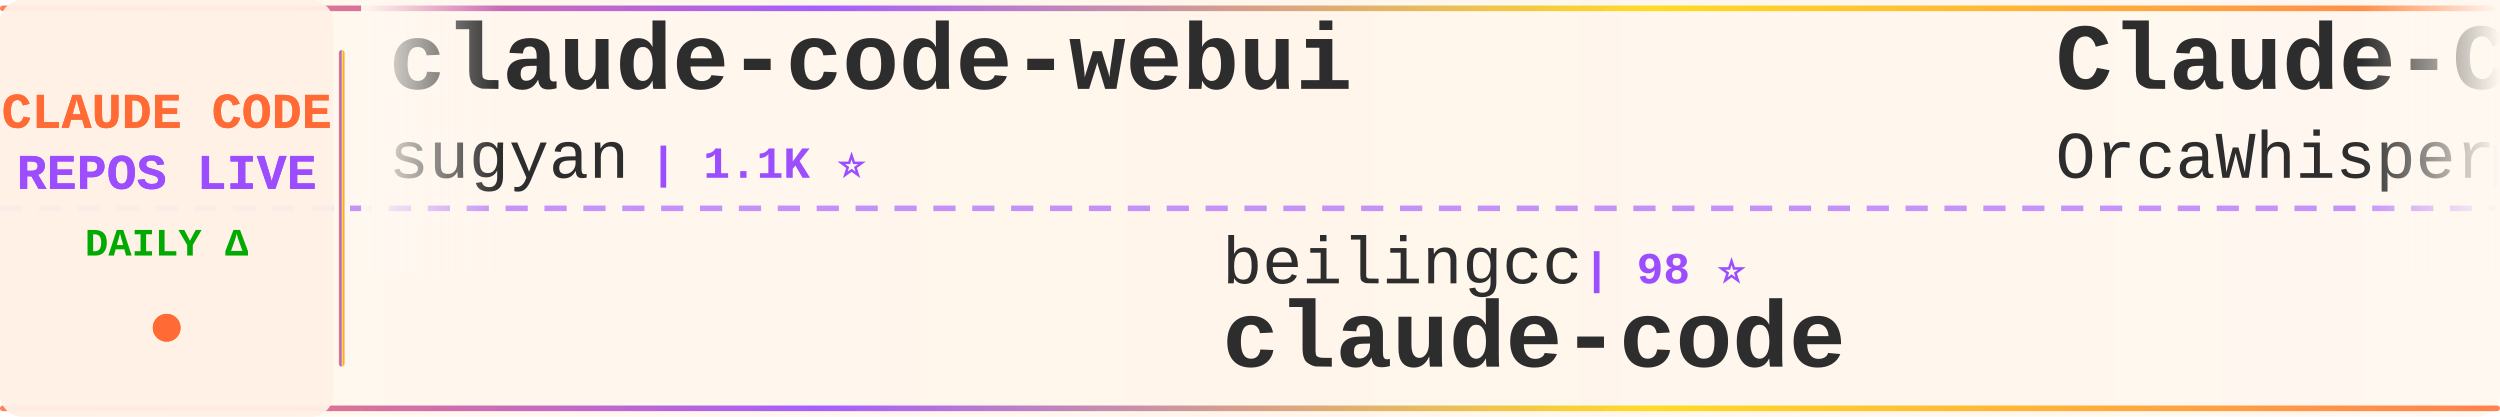
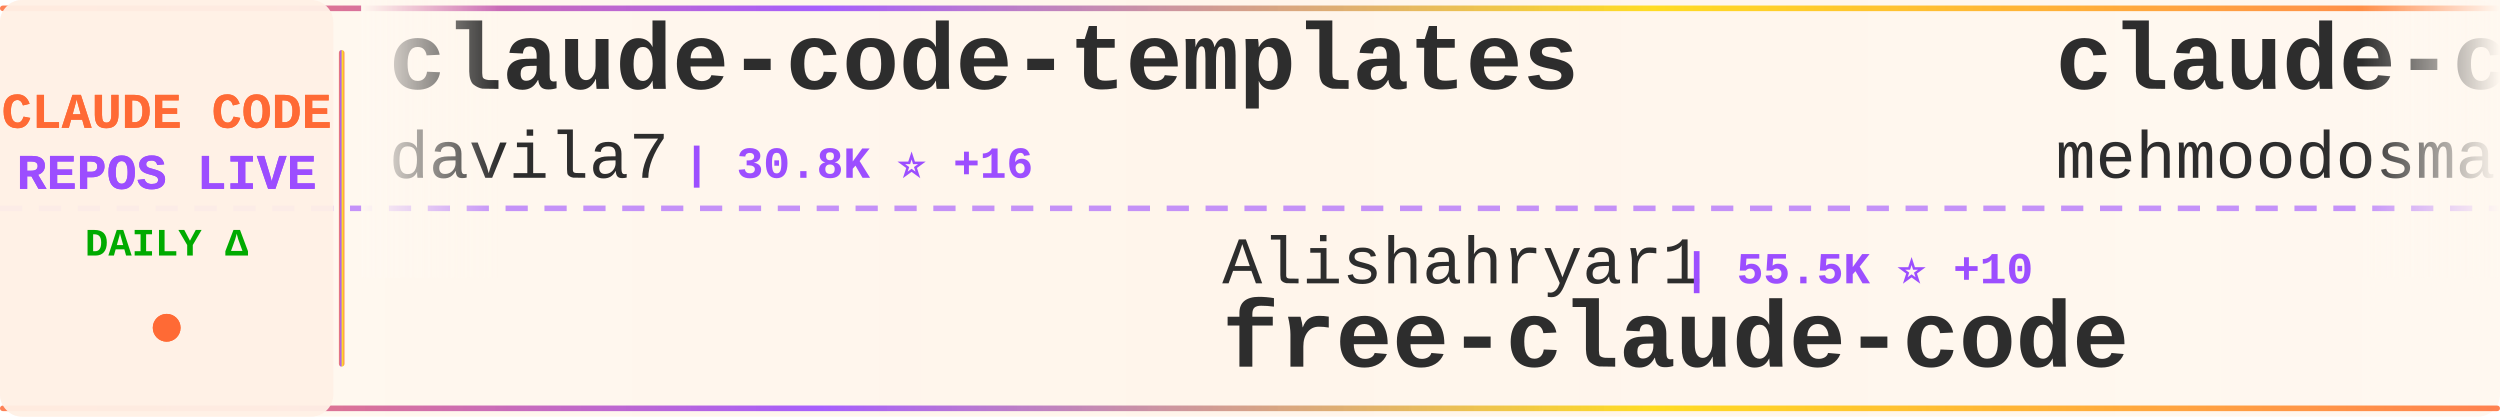
<svg xmlns="http://www.w3.org/2000/svg" width="900" height="150">
  <defs>
    <linearGradient id="tickerBg" x1="0%" y1="0%" x2="100%" y2="0%">
      <stop offset="0%" style="stop-color:#fff8f0;stop-opacity:0.98" />
      <stop offset="50%" style="stop-color:#fff5eb;stop-opacity:1" />
      <stop offset="100%" style="stop-color:#fff8f0;stop-opacity:0.98" />
    </linearGradient>
    <linearGradient id="borderGrad" x1="0%" y1="0%" x2="100%" y2="0%">
      <stop offset="0%" style="stop-color:#FF6B35;stop-opacity:0.85">
        <animate attributeName="stop-opacity" values="0.85;1;0.85" dur="2s" repeatCount="indefinite" />
      </stop>
      <stop offset="33%" style="stop-color:#9C4EFF;stop-opacity:0.9">
        <animate attributeName="stop-opacity" values="0.9;1;0.9" dur="2.2s" repeatCount="indefinite" />
      </stop>
      <stop offset="66%" style="stop-color:#FFD700;stop-opacity:0.85">
        <animate attributeName="stop-opacity" values="0.85;1;0.85" dur="1.8s" repeatCount="indefinite" />
      </stop>
      <stop offset="100%" style="stop-color:#FF6B35;stop-opacity:0.85">
        <animate attributeName="stop-opacity" values="0.85;1;0.85" dur="2s" repeatCount="indefinite" />
      </stop>
    </linearGradient>
    <filter id="textGlow">
      <feGaussianBlur stdDeviation="0.15" result="coloredBlur" />
      <feMerge>
        <feMergeNode in="coloredBlur" />
        <feMergeNode in="SourceGraphic" />
      </feMerge>
    </filter>
    <filter id="metricGlow">
      <feGaussianBlur stdDeviation="0.2" result="coloredBlur" />
      <feMerge>
        <feMergeNode in="coloredBlur" />
        <feMergeNode in="SourceGraphic" />
      </feMerge>
    </filter>
    <linearGradient id="leftFade" x1="0%" y1="0%" x2="100%" y2="0%">
      <stop offset="0%" style="stop-color:#fff8f0;stop-opacity:1" />
      <stop offset="100%" style="stop-color:#fff8f0;stop-opacity:0" />
    </linearGradient>
    <linearGradient id="rightFade" x1="0%" y1="0%" x2="100%" y2="0%">
      <stop offset="0%" style="stop-color:#fff8f0;stop-opacity:0" />
      <stop offset="100%" style="stop-color:#fff8f0;stop-opacity:1" />
    </linearGradient>
  </defs>
  <rect width="900" height="150" fill="url(#tickerBg)" rx="8" />
  <rect x="0" y="2" width="900" height="2" fill="url(#borderGrad)" rx="1" />
  <rect x="0" y="146" width="900" height="2" fill="url(#borderGrad)" rx="1" />
  <line x1="0" y1="75" x2="900" y2="75" stroke="#9C4EFF" stroke-width="2" stroke-dasharray="8 6" opacity="0.6" />
  <rect x="0" y="0" width="120" height="150" fill="#fff0e6" opacity="0.95" rx="8" />
  <text x="60" y="46" font-family="'Courier New', monospace" font-size="18" font-weight="bold" fill="#FF6B35" text-anchor="middle" filter="url(#textGlow)">
    CLAUDE CODE
  </text>
  <text x="60" y="68" font-family="'Courier New', monospace" font-size="18" font-weight="bold" fill="#9C4EFF" text-anchor="middle" filter="url(#textGlow)">
    REPOS LIVE
  </text>
  <text x="60" y="92" font-family="'Courier New', monospace" font-size="14" font-weight="bold" fill="#00aa00" text-anchor="middle">
    DAILY Δ
  </text>
  <circle cx="60" cy="118" r="5" fill="#FF6B35" filter="url(#metricGlow)">
    <animate attributeName="r" values="4;6;4" dur="1.5s" repeatCount="indefinite" />
    <animate attributeName="opacity" values="0.6;1;0.6" dur="1.5s" repeatCount="indefinite" />
  </circle>
  <rect x="122" y="18" width="2" height="114" fill="url(#borderGrad)" rx="1" />
  <clipPath id="tickerClip">
    <rect x="130" y="0" width="770" height="150" />
  </clipPath>
  <g clip-path="url(#tickerClip)">
    <g id="tickerItems">
      <animateTransform attributeName="transform" attributeType="XML" type="translate" from="0 0" to="-3000 0" dur="54s" repeatCount="indefinite" />
      <g transform="translate(0, 0)">
-         <text x="140" y="32" font-family="'Courier New', monospace" font-size="34" font-weight="bold" fill="#2d2d2d">claude-code-webui</text>
-         <text x="140" y="64" font-family="'Courier New', monospace" font-size="24" font-weight="normal" fill="#2d2d2d" opacity="1.0">sugyan</text>
-         <text x="234" y="64" font-family="'Courier New', monospace" font-size="16" font-weight="bold" fill="#9C4EFF"> | 1.1K ⭐</text>
+         <text x="140" y="32" font-family="'Courier New', monospace" font-size="34" font-weight="bold" fill="#2d2d2d">claude-code-templates</text>
+         <text x="140" y="64" font-family="'Courier New', monospace" font-size="24" font-weight="normal" fill="#2d2d2d" opacity="1.0">davila7</text>
+         <text x="246" y="64" font-family="'Courier New', monospace" font-size="16" font-weight="bold" fill="#9C4EFF"> | 30.8K ⭐ +16</text>
      </g>
      <g transform="translate(300, 0)">
-         <text x="140" y="102" font-family="'Courier New', monospace" font-size="24" font-weight="normal" fill="#2d2d2d" opacity="1.0">beilingcc</text>
-         <text x="270" y="102" font-family="'Courier New', monospace" font-size="16" font-weight="bold" fill="#9C4EFF"> | 98 ⭐</text>
-         <text x="140" y="132" font-family="'Courier New', monospace" font-size="34" font-weight="bold" fill="#2d2d2d">claude-code</text>
+         <text x="140" y="102" font-family="'Courier New', monospace" font-size="24" font-weight="normal" fill="#2d2d2d" opacity="1.0">Alishahryar1</text>
+         <text x="306" y="102" font-family="'Courier New', monospace" font-size="16" font-weight="bold" fill="#9C4EFF"> | 55.5K ⭐ +10</text>
+         <text x="140" y="132" font-family="'Courier New', monospace" font-size="34" font-weight="bold" fill="#2d2d2d">free-claude-code</text>
      </g>
      <g transform="translate(600, 0)">
-         <text x="140" y="32" font-family="'Courier New', monospace" font-size="34" font-weight="bold" fill="#2d2d2d">Claude-Code</text>
-         <text x="140" y="64" font-family="'Courier New', monospace" font-size="24" font-weight="normal" fill="#2d2d2d" opacity="1.0">OrcaWhisper</text>
-         <text x="294" y="64" font-family="'Courier New', monospace" font-size="16" font-weight="bold" fill="#9C4EFF"> | 99 ⭐</text>
+         <text x="140" y="32" font-family="'Courier New', monospace" font-size="34" font-weight="bold" fill="#2d2d2d">claude-code</text>
+         <text x="140" y="64" font-family="'Courier New', monospace" font-size="24" font-weight="normal" fill="#2d2d2d" opacity="1.0">mehmoodosman</text>
+         <text x="306" y="64" font-family="'Courier New', monospace" font-size="16" font-weight="bold" fill="#9C4EFF"> | 174 ⭐</text>
      </g>
      <g transform="translate(900, 0)">
-         <text x="140" y="102" font-family="'Courier New', monospace" font-size="24" font-weight="normal" fill="#2d2d2d" opacity="1.0">andrew-kramer-inno</text>
-         <text x="378" y="102" font-family="'Courier New', monospace" font-size="16" font-weight="bold" fill="#9C4EFF"> | 596 ⭐</text>
-         <text x="140" y="132" font-family="'Courier New', monospace" font-size="34" font-weight="bold" fill="#2d2d2d">claude-code-source-build</text>
+         <text x="140" y="102" font-family="'Courier New', monospace" font-size="24" font-weight="normal" fill="#2d2d2d" opacity="1.0">OrcaWhisper</text>
+         <text x="294" y="102" font-family="'Courier New', monospace" font-size="16" font-weight="bold" fill="#9C4EFF"> | 99 ⭐</text>
+         <text x="140" y="132" font-family="'Courier New', monospace" font-size="34" font-weight="bold" fill="#2d2d2d">Claude-Code</text>
      </g>
      <g transform="translate(1200, 0)">
-         <text x="140" y="32" font-family="'Courier New', monospace" font-size="34" font-weight="bold" fill="#2d2d2d">claude-code-proxy</text>
-         <text x="140" y="64" font-family="'Courier New', monospace" font-size="24" font-weight="normal" fill="#2d2d2d" opacity="1.0">1rgs</text>
-         <text x="210" y="64" font-family="'Courier New', monospace" font-size="16" font-weight="bold" fill="#9C4EFF"> | 3.8K ⭐</text>
+         <text x="140" y="32" font-family="'Courier New', monospace" font-size="34" font-weight="bold" fill="#2d2d2d">Open-ClaudeCode</text>
+         <text x="140" y="64" font-family="'Courier New', monospace" font-size="24" font-weight="normal" fill="#2d2d2d" opacity="1.0">LING71671</text>
+         <text x="270" y="64" font-family="'Courier New', monospace" font-size="16" font-weight="bold" fill="#9C4EFF"> | 956 ⭐ +1</text>
      </g>
      <g transform="translate(1500, 0)">
-         <text x="140" y="102" font-family="'Courier New', monospace" font-size="24" font-weight="normal" fill="#2d2d2d" opacity="1.0">anthropics</text>
-         <text x="282" y="102" font-family="'Courier New', monospace" font-size="16" font-weight="bold" fill="#9C4EFF"> | 8.9K ⭐ +1</text>
-         <text x="140" y="132" font-family="'Courier New', monospace" font-size="34" font-weight="bold" fill="#2d2d2d">claude-code-action</text>
+         <text x="140" y="102" font-family="'Courier New', monospace" font-size="24" font-weight="normal" fill="#2d2d2d" opacity="1.0">ChrisWiles</text>
+         <text x="282" y="102" font-family="'Courier New', monospace" font-size="16" font-weight="bold" fill="#9C4EFF"> | 6.1K ⭐</text>
+         <text x="140" y="132" font-family="'Courier New', monospace" font-size="34" font-weight="bold" fill="#2d2d2d">claude-code-showcase</text>
      </g>
      <g transform="translate(1800, 0)">
-         <text x="140" y="32" font-family="'Courier New', monospace" font-size="34" font-weight="bold" fill="#2d2d2d">claude-code-source</text>
-         <text x="140" y="64" font-family="'Courier New', monospace" font-size="24" font-weight="normal" fill="#2d2d2d" opacity="1.0">AprilNEA</text>
-         <text x="258" y="64" font-family="'Courier New', monospace" font-size="16" font-weight="bold" fill="#9C4EFF"> | 391 ⭐</text>
+         <text x="140" y="32" font-family="'Courier New', monospace" font-size="34" font-weight="bold" fill="#2d2d2d">claude-code-best-practic...</text>
+         <text x="140" y="64" font-family="'Courier New', monospace" font-size="24" font-weight="normal" fill="#2d2d2d" opacity="1.0">shanraisshan</text>
+         <text x="306" y="64" font-family="'Courier New', monospace" font-size="16" font-weight="bold" fill="#9C4EFF"> | 66.1K ⭐ +3</text>
      </g>
      <g transform="translate(2100, 0)">
-         <text x="140" y="102" font-family="'Courier New', monospace" font-size="24" font-weight="normal" fill="#2d2d2d" opacity="1.0">claude-code-best</text>
-         <text x="354" y="102" font-family="'Courier New', monospace" font-size="16" font-weight="bold" fill="#9C4EFF"> | 22.7K ⭐ +7</text>
-         <text x="140" y="132" font-family="'Courier New', monospace" font-size="34" font-weight="bold" fill="#2d2d2d">claude-code</text>
+         <text x="140" y="102" font-family="'Courier New', monospace" font-size="24" font-weight="normal" fill="#2d2d2d" opacity="1.0">Cranot</text>
+         <text x="234" y="102" font-family="'Courier New', monospace" font-size="16" font-weight="bold" fill="#9C4EFF"> | 2.9K ⭐</text>
+         <text x="140" y="132" font-family="'Courier New', monospace" font-size="34" font-weight="bold" fill="#2d2d2d">claude-code-guide</text>
      </g>
      <g transform="translate(2400, 0)">
-         <text x="140" y="32" font-family="'Courier New', monospace" font-size="34" font-weight="bold" fill="#2d2d2d">andrej-karpathy-skills</text>
-         <text x="140" y="64" font-family="'Courier New', monospace" font-size="24" font-weight="normal" fill="#2d2d2d" opacity="1.0">multica-ai</text>
-         <text x="282" y="64" font-family="'Courier New', monospace" font-size="16" font-weight="bold" fill="#9C4EFF"> | 214.2K ⭐ +86</text>
+         <text x="140" y="32" font-family="'Courier New', monospace" font-size="34" font-weight="bold" fill="#2d2d2d">claude-code-sourcemap</text>
+         <text x="140" y="64" font-family="'Courier New', monospace" font-size="24" font-weight="normal" fill="#2d2d2d" opacity="1.0">ChinaSiro</text>
+         <text x="270" y="64" font-family="'Courier New', monospace" font-size="16" font-weight="bold" fill="#9C4EFF"> | 9.7K ⭐</text>
      </g>
      <g transform="translate(2700, 0)">
-         <text x="140" y="102" font-family="'Courier New', monospace" font-size="24" font-weight="normal" fill="#2d2d2d" opacity="1.0">jqueryscript</text>
-         <text x="306" y="102" font-family="'Courier New', monospace" font-size="16" font-weight="bold" fill="#9C4EFF"> | 517 ⭐</text>
-         <text x="140" y="132" font-family="'Courier New', monospace" font-size="34" font-weight="bold" fill="#2d2d2d">awesome-claude-code</text>
+         <text x="140" y="102" font-family="'Courier New', monospace" font-size="24" font-weight="normal" fill="#2d2d2d" opacity="1.0">lintsinghua</text>
+         <text x="294" y="102" font-family="'Courier New', monospace" font-size="16" font-weight="bold" fill="#9C4EFF"> | 4.3K ⭐ +1</text>
+         <text x="140" y="132" font-family="'Courier New', monospace" font-size="34" font-weight="bold" fill="#2d2d2d">claude-code-book</text>
      </g>
      <g transform="translate(3000, 0)">
-         <text x="140" y="32" font-family="'Courier New', monospace" font-size="34" font-weight="bold" fill="#2d2d2d">claude-code-webui</text>
-         <text x="140" y="64" font-family="'Courier New', monospace" font-size="24" font-weight="normal" fill="#2d2d2d" opacity="1.0">sugyan</text>
-         <text x="234" y="64" font-family="'Courier New', monospace" font-size="16" font-weight="bold" fill="#9C4EFF"> | 1.1K ⭐</text>
+         <text x="140" y="32" font-family="'Courier New', monospace" font-size="34" font-weight="bold" fill="#2d2d2d">claude-code-templates</text>
+         <text x="140" y="64" font-family="'Courier New', monospace" font-size="24" font-weight="normal" fill="#2d2d2d" opacity="1.0">davila7</text>
+         <text x="246" y="64" font-family="'Courier New', monospace" font-size="16" font-weight="bold" fill="#9C4EFF"> | 30.8K ⭐ +16</text>
      </g>
      <g transform="translate(3300, 0)">
-         <text x="140" y="102" font-family="'Courier New', monospace" font-size="24" font-weight="normal" fill="#2d2d2d" opacity="1.0">beilingcc</text>
-         <text x="270" y="102" font-family="'Courier New', monospace" font-size="16" font-weight="bold" fill="#9C4EFF"> | 98 ⭐</text>
-         <text x="140" y="132" font-family="'Courier New', monospace" font-size="34" font-weight="bold" fill="#2d2d2d">claude-code</text>
+         <text x="140" y="102" font-family="'Courier New', monospace" font-size="24" font-weight="normal" fill="#2d2d2d" opacity="1.0">Alishahryar1</text>
+         <text x="306" y="102" font-family="'Courier New', monospace" font-size="16" font-weight="bold" fill="#9C4EFF"> | 55.5K ⭐ +10</text>
+         <text x="140" y="132" font-family="'Courier New', monospace" font-size="34" font-weight="bold" fill="#2d2d2d">free-claude-code</text>
      </g>
      <g transform="translate(3600, 0)">
-         <text x="140" y="32" font-family="'Courier New', monospace" font-size="34" font-weight="bold" fill="#2d2d2d">Claude-Code</text>
-         <text x="140" y="64" font-family="'Courier New', monospace" font-size="24" font-weight="normal" fill="#2d2d2d" opacity="1.0">OrcaWhisper</text>
-         <text x="294" y="64" font-family="'Courier New', monospace" font-size="16" font-weight="bold" fill="#9C4EFF"> | 99 ⭐</text>
+         <text x="140" y="32" font-family="'Courier New', monospace" font-size="34" font-weight="bold" fill="#2d2d2d">claude-code</text>
+         <text x="140" y="64" font-family="'Courier New', monospace" font-size="24" font-weight="normal" fill="#2d2d2d" opacity="1.0">mehmoodosman</text>
+         <text x="306" y="64" font-family="'Courier New', monospace" font-size="16" font-weight="bold" fill="#9C4EFF"> | 174 ⭐</text>
      </g>
      <g transform="translate(3900, 0)">
-         <text x="140" y="102" font-family="'Courier New', monospace" font-size="24" font-weight="normal" fill="#2d2d2d" opacity="1.0">andrew-kramer-inno</text>
-         <text x="378" y="102" font-family="'Courier New', monospace" font-size="16" font-weight="bold" fill="#9C4EFF"> | 596 ⭐</text>
-         <text x="140" y="132" font-family="'Courier New', monospace" font-size="34" font-weight="bold" fill="#2d2d2d">claude-code-source-build</text>
+         <text x="140" y="102" font-family="'Courier New', monospace" font-size="24" font-weight="normal" fill="#2d2d2d" opacity="1.0">OrcaWhisper</text>
+         <text x="294" y="102" font-family="'Courier New', monospace" font-size="16" font-weight="bold" fill="#9C4EFF"> | 99 ⭐</text>
+         <text x="140" y="132" font-family="'Courier New', monospace" font-size="34" font-weight="bold" fill="#2d2d2d">Claude-Code</text>
      </g>
    </g>
  </g>
  <rect x="130" y="0" width="50" height="100" fill="url(#leftFade)" />
  <rect x="850" y="0" width="50" height="100" fill="url(#rightFade)" />
</svg>
